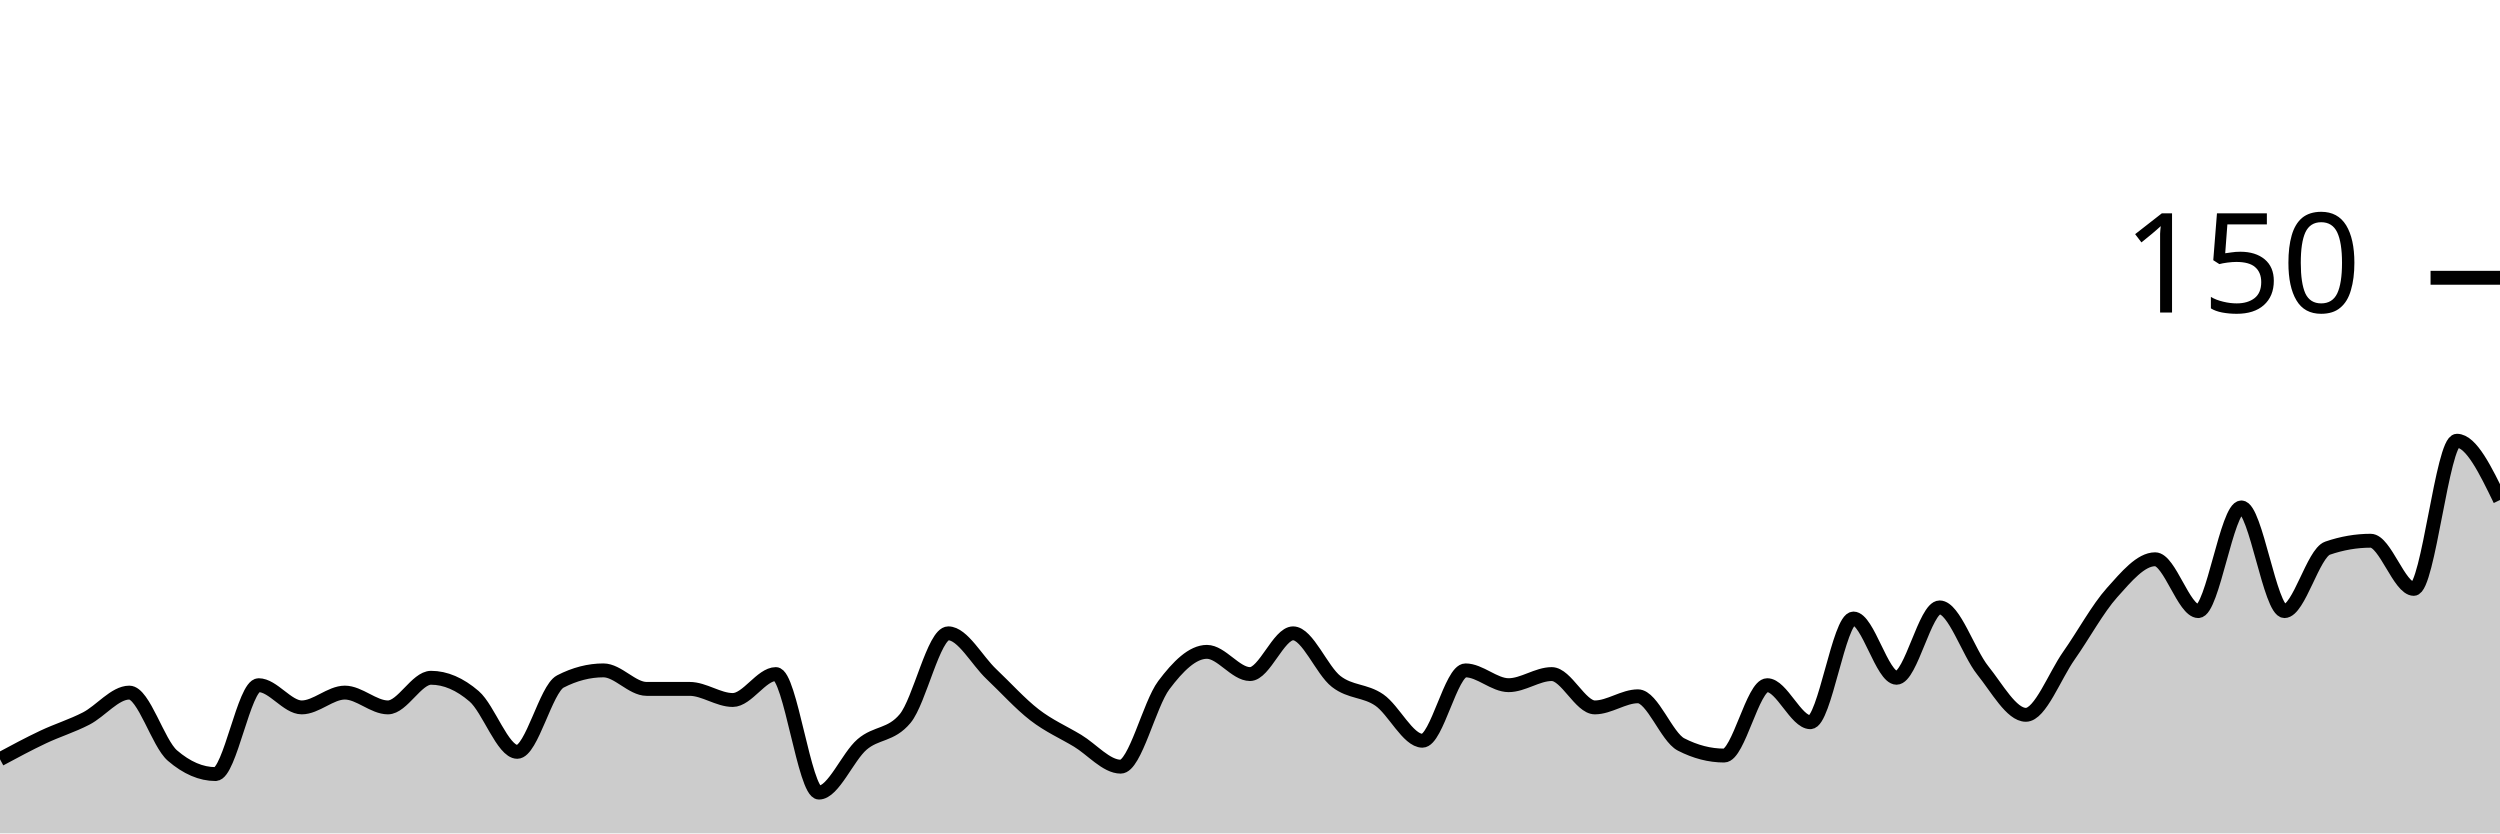
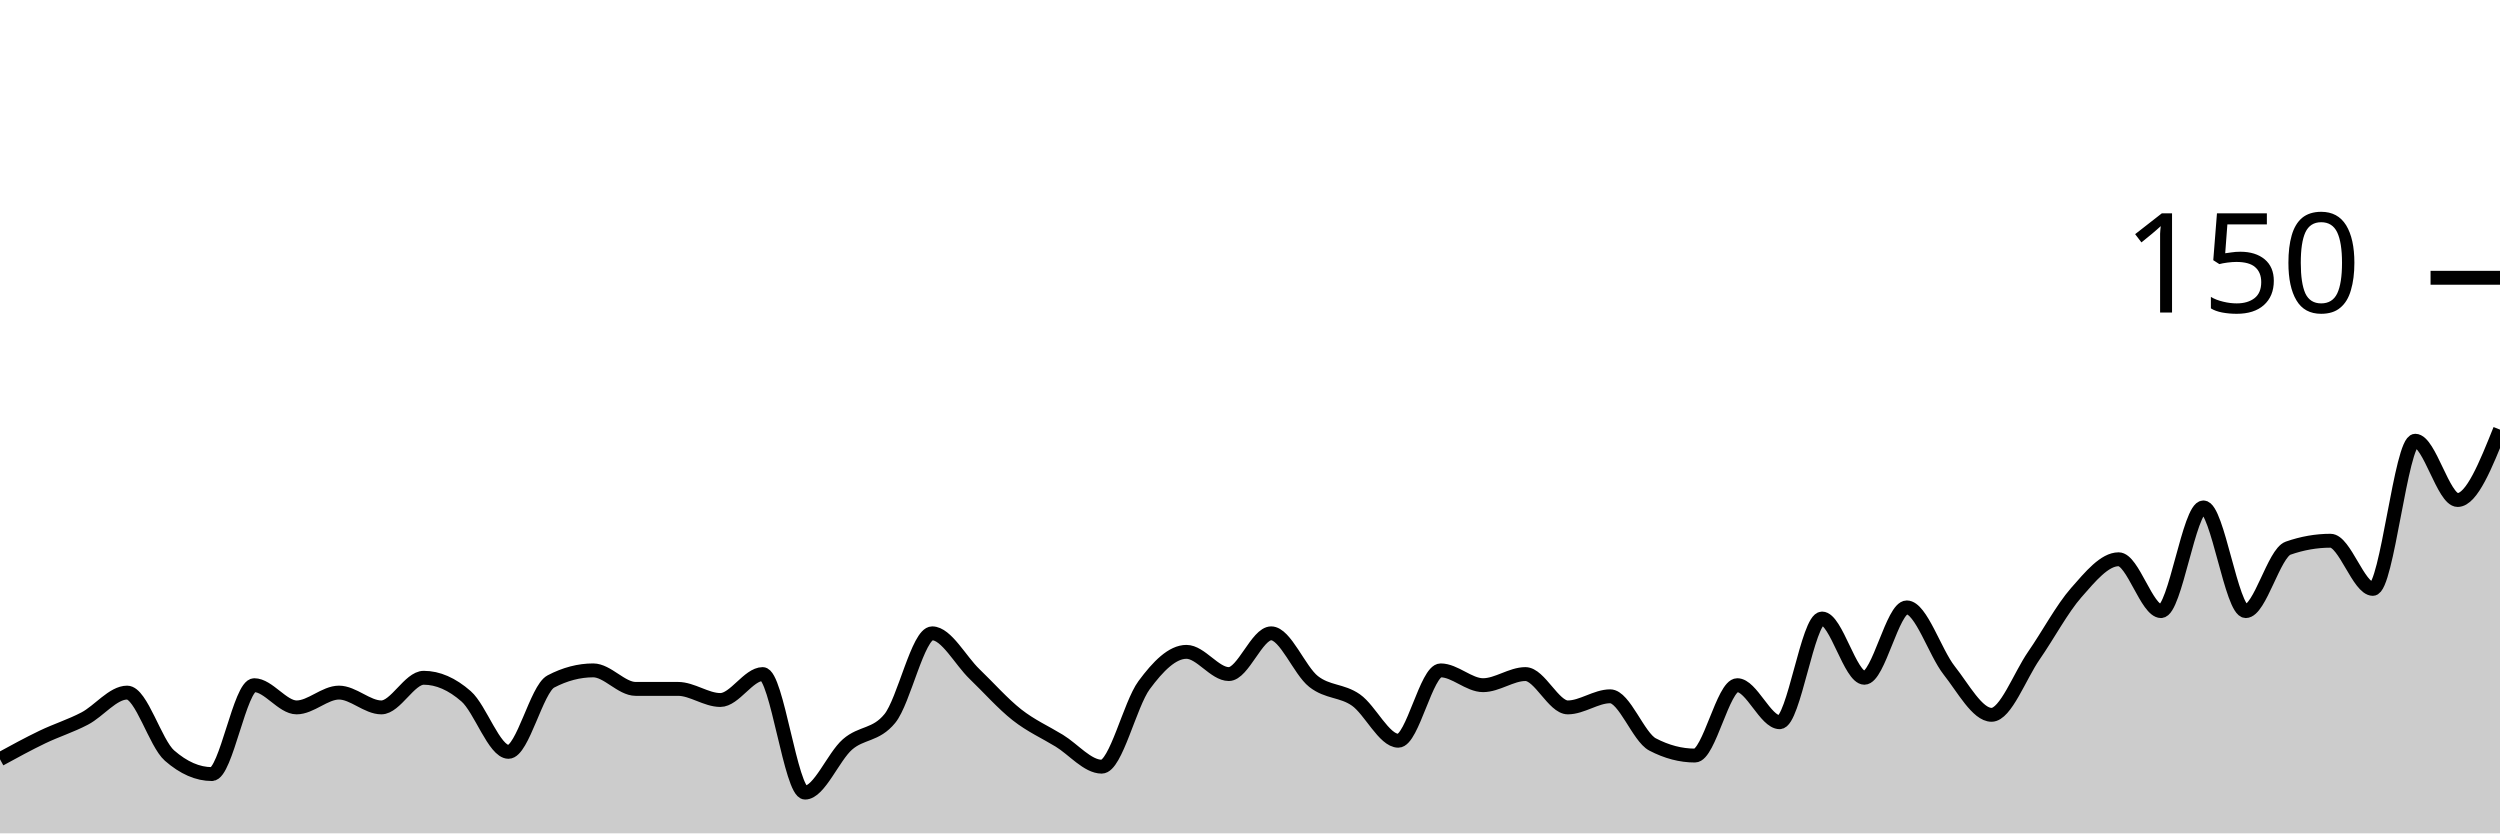
<svg xmlns="http://www.w3.org/2000/svg" viewBox="0 0 180 60">
  <g transform="translate(0,20)">
-     <path class="area" fill="rgba(0, 0, 0, 0.2)" d="M0,34.667C1.034,34.111,2.069,33.556,3.103,33.067C4.138,32.578,5.172,32.267,6.207,31.733C7.241,31.2,8.276,29.867,9.31,29.867C10.345,29.867,11.379,33.511,12.414,34.4C13.448,35.289,14.483,35.733,15.517,35.733C16.552,35.733,17.586,29.333,18.621,29.333C19.655,29.333,20.69,30.933,21.724,30.933C22.759,30.933,23.793,29.867,24.828,29.867C25.862,29.867,26.897,30.933,27.931,30.933C28.966,30.933,30,28.8,31.034,28.8C32.069,28.8,33.103,29.244,34.138,30.133C35.172,31.022,36.207,34.133,37.241,34.133C38.276,34.133,39.31,29.6,40.345,29.067C41.379,28.533,42.414,28.267,43.448,28.267C44.483,28.267,45.517,29.6,46.552,29.6C47.586,29.6,48.621,29.6,49.655,29.6C50.69,29.6,51.724,30.4,52.759,30.4C53.793,30.4,54.828,28.533,55.862,28.533C56.897,28.533,57.931,37.067,58.966,37.067C60,37.067,61.034,34.489,62.069,33.6C63.103,32.711,64.138,32.978,65.172,31.733C66.207,30.489,67.241,25.6,68.276,25.6C69.31,25.6,70.345,27.556,71.379,28.533C72.414,29.511,73.448,30.667,74.483,31.467C75.517,32.267,76.552,32.711,77.586,33.333C78.621,33.956,79.655,35.2,80.69,35.2C81.724,35.2,82.759,30.711,83.793,29.333C84.828,27.956,85.862,26.933,86.897,26.933C87.931,26.933,88.966,28.533,90,28.533C91.034,28.533,92.069,25.6,93.103,25.6C94.138,25.6,95.172,28.267,96.207,29.067C97.241,29.867,98.276,29.689,99.31,30.4C100.345,31.111,101.379,33.333,102.414,33.333C103.448,33.333,104.483,28.267,105.517,28.267C106.552,28.267,107.586,29.333,108.621,29.333C109.655,29.333,110.69,28.533,111.724,28.533C112.759,28.533,113.793,30.933,114.828,30.933C115.862,30.933,116.897,30.133,117.931,30.133C118.966,30.133,120,33.067,121.034,33.6C122.069,34.133,123.103,34.4,124.138,34.4C125.172,34.4,126.207,29.333,127.241,29.333C128.276,29.333,129.31,32,130.345,32C131.379,32,132.414,24.533,133.448,24.533C134.483,24.533,135.517,28.8,136.552,28.8C137.586,28.8,138.621,23.733,139.655,23.733C140.69,23.733,141.724,26.978,142.759,28.267C143.793,29.556,144.828,31.467,145.862,31.467C146.897,31.467,147.931,28.667,148.966,27.2C150,25.733,151.034,23.822,152.069,22.667C153.103,21.511,154.138,20.267,155.172,20.267C156.207,20.267,157.241,24,158.276,24C159.31,24,160.345,16.533,161.379,16.533C162.414,16.533,163.448,24,164.483,24C165.517,24,166.552,19.822,167.586,19.467C168.621,19.111,169.655,18.933,170.69,18.933C171.724,18.933,172.759,22.4,173.793,22.4C174.828,22.4,175.862,11.733,176.897,11.733C177.931,11.733,178.966,13.867,180,16L180,40C178.966,40,177.931,40,176.897,40C175.862,40,174.828,40,173.793,40C172.759,40,171.724,40,170.69,40C169.655,40,168.621,40,167.586,40C166.552,40,165.517,40,164.483,40C163.448,40,162.414,40,161.379,40C160.345,40,159.31,40,158.276,40C157.241,40,156.207,40,155.172,40C154.138,40,153.103,40,152.069,40C151.034,40,150,40,148.966,40C147.931,40,146.897,40,145.862,40C144.828,40,143.793,40,142.759,40C141.724,40,140.69,40,139.655,40C138.621,40,137.586,40,136.552,40C135.517,40,134.483,40,133.448,40C132.414,40,131.379,40,130.345,40C129.31,40,128.276,40,127.241,40C126.207,40,125.172,40,124.138,40C123.103,40,122.069,40,121.034,40C120,40,118.966,40,117.931,40C116.897,40,115.862,40,114.828,40C113.793,40,112.759,40,111.724,40C110.69,40,109.655,40,108.621,40C107.586,40,106.552,40,105.517,40C104.483,40,103.448,40,102.414,40C101.379,40,100.345,40,99.31,40C98.276,40,97.241,40,96.207,40C95.172,40,94.138,40,93.103,40C92.069,40,91.034,40,90,40C88.966,40,87.931,40,86.897,40C85.862,40,84.828,40,83.793,40C82.759,40,81.724,40,80.69,40C79.655,40,78.621,40,77.586,40C76.552,40,75.517,40,74.483,40C73.448,40,72.414,40,71.379,40C70.345,40,69.31,40,68.276,40C67.241,40,66.207,40,65.172,40C64.138,40,63.103,40,62.069,40C61.034,40,60,40,58.966,40C57.931,40,56.897,40,55.862,40C54.828,40,53.793,40,52.759,40C51.724,40,50.69,40,49.655,40C48.621,40,47.586,40,46.552,40C45.517,40,44.483,40,43.448,40C42.414,40,41.379,40,40.345,40C39.31,40,38.276,40,37.241,40C36.207,40,35.172,40,34.138,40C33.103,40,32.069,40,31.034,40C30,40,28.966,40,27.931,40C26.897,40,25.862,40,24.828,40C23.793,40,22.759,40,21.724,40C20.69,40,19.655,40,18.621,40C17.586,40,16.552,40,15.517,40C14.483,40,13.448,40,12.414,40C11.379,40,10.345,40,9.31,40C8.276,40,7.241,40,6.207,40C5.172,40,4.138,40,3.103,40C2.069,40,1.034,40,0,40Z" />
-     <path class="line" stroke="black" fill="none" d="M0,34.667C1.034,34.111,2.069,33.556,3.103,33.067C4.138,32.578,5.172,32.267,6.207,31.733C7.241,31.2,8.276,29.867,9.31,29.867C10.345,29.867,11.379,33.511,12.414,34.4C13.448,35.289,14.483,35.733,15.517,35.733C16.552,35.733,17.586,29.333,18.621,29.333C19.655,29.333,20.69,30.933,21.724,30.933C22.759,30.933,23.793,29.867,24.828,29.867C25.862,29.867,26.897,30.933,27.931,30.933C28.966,30.933,30,28.8,31.034,28.8C32.069,28.8,33.103,29.244,34.138,30.133C35.172,31.022,36.207,34.133,37.241,34.133C38.276,34.133,39.31,29.6,40.345,29.067C41.379,28.533,42.414,28.267,43.448,28.267C44.483,28.267,45.517,29.6,46.552,29.6C47.586,29.6,48.621,29.6,49.655,29.6C50.69,29.6,51.724,30.4,52.759,30.4C53.793,30.4,54.828,28.533,55.862,28.533C56.897,28.533,57.931,37.067,58.966,37.067C60,37.067,61.034,34.489,62.069,33.6C63.103,32.711,64.138,32.978,65.172,31.733C66.207,30.489,67.241,25.6,68.276,25.6C69.31,25.6,70.345,27.556,71.379,28.533C72.414,29.511,73.448,30.667,74.483,31.467C75.517,32.267,76.552,32.711,77.586,33.333C78.621,33.956,79.655,35.2,80.69,35.2C81.724,35.2,82.759,30.711,83.793,29.333C84.828,27.956,85.862,26.933,86.897,26.933C87.931,26.933,88.966,28.533,90,28.533C91.034,28.533,92.069,25.6,93.103,25.6C94.138,25.6,95.172,28.267,96.207,29.067C97.241,29.867,98.276,29.689,99.31,30.4C100.345,31.111,101.379,33.333,102.414,33.333C103.448,33.333,104.483,28.267,105.517,28.267C106.552,28.267,107.586,29.333,108.621,29.333C109.655,29.333,110.69,28.533,111.724,28.533C112.759,28.533,113.793,30.933,114.828,30.933C115.862,30.933,116.897,30.133,117.931,30.133C118.966,30.133,120,33.067,121.034,33.6C122.069,34.133,123.103,34.4,124.138,34.4C125.172,34.4,126.207,29.333,127.241,29.333C128.276,29.333,129.31,32,130.345,32C131.379,32,132.414,24.533,133.448,24.533C134.483,24.533,135.517,28.8,136.552,28.8C137.586,28.8,138.621,23.733,139.655,23.733C140.69,23.733,141.724,26.978,142.759,28.267C143.793,29.556,144.828,31.467,145.862,31.467C146.897,31.467,147.931,28.667,148.966,27.2C150,25.733,151.034,23.822,152.069,22.667C153.103,21.511,154.138,20.267,155.172,20.267C156.207,20.267,157.241,24,158.276,24C159.31,24,160.345,16.533,161.379,16.533C162.414,16.533,163.448,24,164.483,24C165.517,24,166.552,19.822,167.586,19.467C168.621,19.111,169.655,18.933,170.69,18.933C171.724,18.933,172.759,22.4,173.793,22.4C174.828,22.4,175.862,11.733,176.897,11.733C177.931,11.733,178.966,13.867,180,16" />
+     <path class="area" fill="rgba(0, 0, 0, 0.2)" d="M0,34.667C1.017,34.111,2.034,33.556,3.051,33.067C4.068,32.578,5.085,32.267,6.102,31.733C7.119,31.2,8.136,29.867,9.153,29.867C10.169,29.867,11.186,33.511,12.203,34.4C13.22,35.289,14.237,35.733,15.254,35.733C16.271,35.733,17.288,29.333,18.305,29.333C19.322,29.333,20.339,30.933,21.356,30.933C22.373,30.933,23.39,29.867,24.407,29.867C25.424,29.867,26.441,30.933,27.458,30.933C28.475,30.933,29.492,28.8,30.508,28.8C31.525,28.8,32.542,29.244,33.559,30.133C34.576,31.022,35.593,34.133,36.61,34.133C37.627,34.133,38.644,29.6,39.661,29.067C40.678,28.533,41.695,28.267,42.712,28.267C43.729,28.267,44.746,29.6,45.763,29.6C46.78,29.6,47.797,29.6,48.814,29.6C49.831,29.6,50.847,30.4,51.864,30.4C52.881,30.4,53.898,28.533,54.915,28.533C55.932,28.533,56.949,37.067,57.966,37.067C58.983,37.067,60,34.489,61.017,33.6C62.034,32.711,63.051,32.978,64.068,31.733C65.085,30.489,66.102,25.6,67.119,25.6C68.136,25.6,69.153,27.556,70.169,28.533C71.186,29.511,72.203,30.667,73.22,31.467C74.237,32.267,75.254,32.711,76.271,33.333C77.288,33.956,78.305,35.2,79.322,35.2C80.339,35.2,81.356,30.711,82.373,29.333C83.39,27.956,84.407,26.933,85.424,26.933C86.441,26.933,87.458,28.533,88.475,28.533C89.492,28.533,90.508,25.6,91.525,25.6C92.542,25.6,93.559,28.267,94.576,29.067C95.593,29.867,96.61,29.689,97.627,30.4C98.644,31.111,99.661,33.333,100.678,33.333C101.695,33.333,102.712,28.267,103.729,28.267C104.746,28.267,105.763,29.333,106.78,29.333C107.797,29.333,108.814,28.533,109.831,28.533C110.847,28.533,111.864,30.933,112.881,30.933C113.898,30.933,114.915,30.133,115.932,30.133C116.949,30.133,117.966,33.067,118.983,33.6C120,34.133,121.017,34.4,122.034,34.4C123.051,34.4,124.068,29.333,125.085,29.333C126.102,29.333,127.119,32,128.136,32C129.153,32,130.169,24.533,131.186,24.533C132.203,24.533,133.22,28.8,134.237,28.8C135.254,28.8,136.271,23.733,137.288,23.733C138.305,23.733,139.322,26.978,140.339,28.267C141.356,29.556,142.373,31.467,143.39,31.467C144.407,31.467,145.424,28.667,146.441,27.2C147.458,25.733,148.475,23.822,149.492,22.667C150.508,21.511,151.525,20.267,152.542,20.267C153.559,20.267,154.576,24,155.593,24C156.61,24,157.627,16.533,158.644,16.533C159.661,16.533,160.678,24,161.695,24C162.712,24,163.729,19.822,164.746,19.467C165.763,19.111,166.78,18.933,167.797,18.933C168.814,18.933,169.831,22.4,170.847,22.4C171.864,22.4,172.881,11.733,173.898,11.733C174.915,11.733,175.932,16,176.949,16C177.966,16,178.983,13.467,180,10.933L180,40C178.983,40,177.966,40,176.949,40C175.932,40,174.915,40,173.898,40C172.881,40,171.864,40,170.847,40C169.831,40,168.814,40,167.797,40C166.78,40,165.763,40,164.746,40C163.729,40,162.712,40,161.695,40C160.678,40,159.661,40,158.644,40C157.627,40,156.61,40,155.593,40C154.576,40,153.559,40,152.542,40C151.525,40,150.508,40,149.492,40C148.475,40,147.458,40,146.441,40C145.424,40,144.407,40,143.39,40C142.373,40,141.356,40,140.339,40C139.322,40,138.305,40,137.288,40C136.271,40,135.254,40,134.237,40C133.22,40,132.203,40,131.186,40C130.169,40,129.153,40,128.136,40C127.119,40,126.102,40,125.085,40C124.068,40,123.051,40,122.034,40C121.017,40,120,40,118.983,40C117.966,40,116.949,40,115.932,40C114.915,40,113.898,40,112.881,40C111.864,40,110.847,40,109.831,40C108.814,40,107.797,40,106.78,40C105.763,40,104.746,40,103.729,40C102.712,40,101.695,40,100.678,40C99.661,40,98.644,40,97.627,40C96.61,40,95.593,40,94.576,40C93.559,40,92.542,40,91.525,40C90.508,40,89.492,40,88.475,40C87.458,40,86.441,40,85.424,40C84.407,40,83.39,40,82.373,40C81.356,40,80.339,40,79.322,40C78.305,40,77.288,40,76.271,40C75.254,40,74.237,40,73.22,40C72.203,40,71.186,40,70.169,40C69.153,40,68.136,40,67.119,40C66.102,40,65.085,40,64.068,40C63.051,40,62.034,40,61.017,40C60,40,58.983,40,57.966,40C56.949,40,55.932,40,54.915,40C53.898,40,52.881,40,51.864,40C50.847,40,49.831,40,48.814,40C47.797,40,46.78,40,45.763,40C44.746,40,43.729,40,42.712,40C41.695,40,40.678,40,39.661,40C38.644,40,37.627,40,36.61,40C35.593,40,34.576,40,33.559,40C32.542,40,31.525,40,30.508,40C29.492,40,28.475,40,27.458,40C26.441,40,25.424,40,24.407,40C23.39,40,22.373,40,21.356,40C20.339,40,19.322,40,18.305,40C17.288,40,16.271,40,15.254,40C14.237,40,13.22,40,12.203,40C11.186,40,10.169,40,9.153,40C8.136,40,7.119,40,6.102,40C5.085,40,4.068,40,3.051,40C2.034,40,1.017,40,0,40Z" />
+     <path class="line" stroke="black" fill="none" d="M0,34.667C1.017,34.111,2.034,33.556,3.051,33.067C4.068,32.578,5.085,32.267,6.102,31.733C7.119,31.2,8.136,29.867,9.153,29.867C10.169,29.867,11.186,33.511,12.203,34.4C13.22,35.289,14.237,35.733,15.254,35.733C16.271,35.733,17.288,29.333,18.305,29.333C19.322,29.333,20.339,30.933,21.356,30.933C22.373,30.933,23.39,29.867,24.407,29.867C25.424,29.867,26.441,30.933,27.458,30.933C28.475,30.933,29.492,28.8,30.508,28.8C31.525,28.8,32.542,29.244,33.559,30.133C34.576,31.022,35.593,34.133,36.61,34.133C37.627,34.133,38.644,29.6,39.661,29.067C40.678,28.533,41.695,28.267,42.712,28.267C43.729,28.267,44.746,29.6,45.763,29.6C46.78,29.6,47.797,29.6,48.814,29.6C49.831,29.6,50.847,30.4,51.864,30.4C52.881,30.4,53.898,28.533,54.915,28.533C55.932,28.533,56.949,37.067,57.966,37.067C58.983,37.067,60,34.489,61.017,33.6C62.034,32.711,63.051,32.978,64.068,31.733C65.085,30.489,66.102,25.6,67.119,25.6C68.136,25.6,69.153,27.556,70.169,28.533C71.186,29.511,72.203,30.667,73.22,31.467C74.237,32.267,75.254,32.711,76.271,33.333C77.288,33.956,78.305,35.2,79.322,35.2C80.339,35.2,81.356,30.711,82.373,29.333C83.39,27.956,84.407,26.933,85.424,26.933C86.441,26.933,87.458,28.533,88.475,28.533C89.492,28.533,90.508,25.6,91.525,25.6C92.542,25.6,93.559,28.267,94.576,29.067C95.593,29.867,96.61,29.689,97.627,30.4C98.644,31.111,99.661,33.333,100.678,33.333C101.695,33.333,102.712,28.267,103.729,28.267C104.746,28.267,105.763,29.333,106.78,29.333C107.797,29.333,108.814,28.533,109.831,28.533C110.847,28.533,111.864,30.933,112.881,30.933C113.898,30.933,114.915,30.133,115.932,30.133C116.949,30.133,117.966,33.067,118.983,33.6C120,34.133,121.017,34.4,122.034,34.4C123.051,34.4,124.068,29.333,125.085,29.333C126.102,29.333,127.119,32,128.136,32C129.153,32,130.169,24.533,131.186,24.533C132.203,24.533,133.22,28.8,134.237,28.8C135.254,28.8,136.271,23.733,137.288,23.733C138.305,23.733,139.322,26.978,140.339,28.267C141.356,29.556,142.373,31.467,143.39,31.467C144.407,31.467,145.424,28.667,146.441,27.2C147.458,25.733,148.475,23.822,149.492,22.667C150.508,21.511,151.525,20.267,152.542,20.267C153.559,20.267,154.576,24,155.593,24C156.61,24,157.627,16.533,158.644,16.533C159.661,16.533,160.678,24,161.695,24C162.712,24,163.729,19.822,164.746,19.467C165.763,19.111,166.78,18.933,167.797,18.933C168.814,18.933,169.831,22.4,170.847,22.4C171.864,22.4,172.881,11.733,173.898,11.733C174.915,11.733,175.932,16,176.949,16C177.966,16,178.983,13.467,180,10.933" />
    <path class="axis-ceiling" stroke-width="1" stroke="black" fill="none" d="M175,0L180,0" />
    <text class="axis-ceiling-label" font-family="sans-serif" text-anchor="end" font-size="10px" x="170" y="2.5">150</text>
  </g>
</svg>
